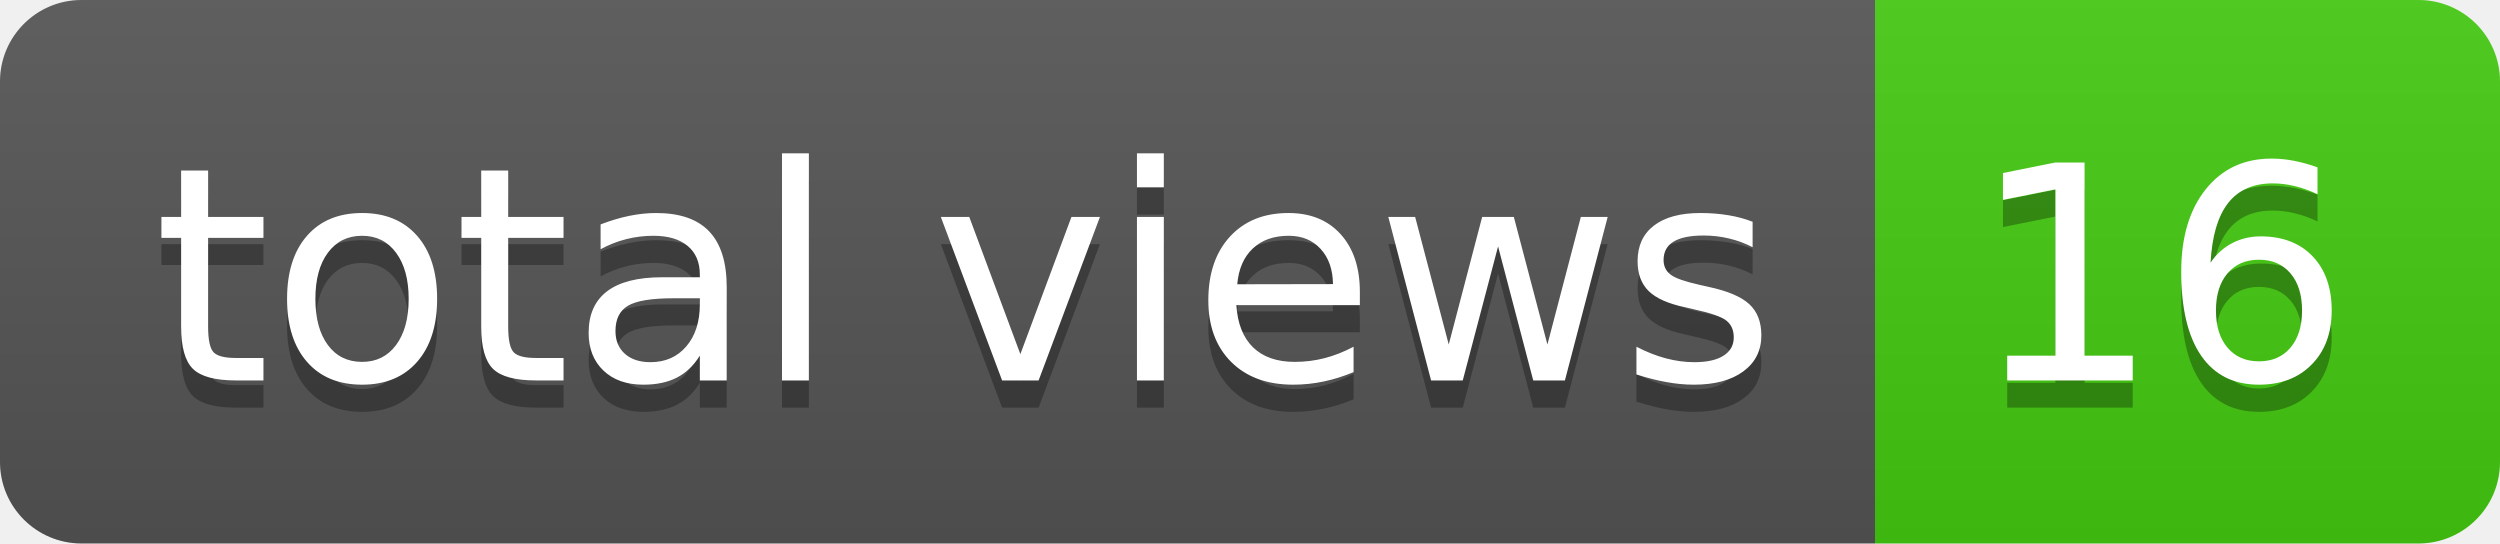
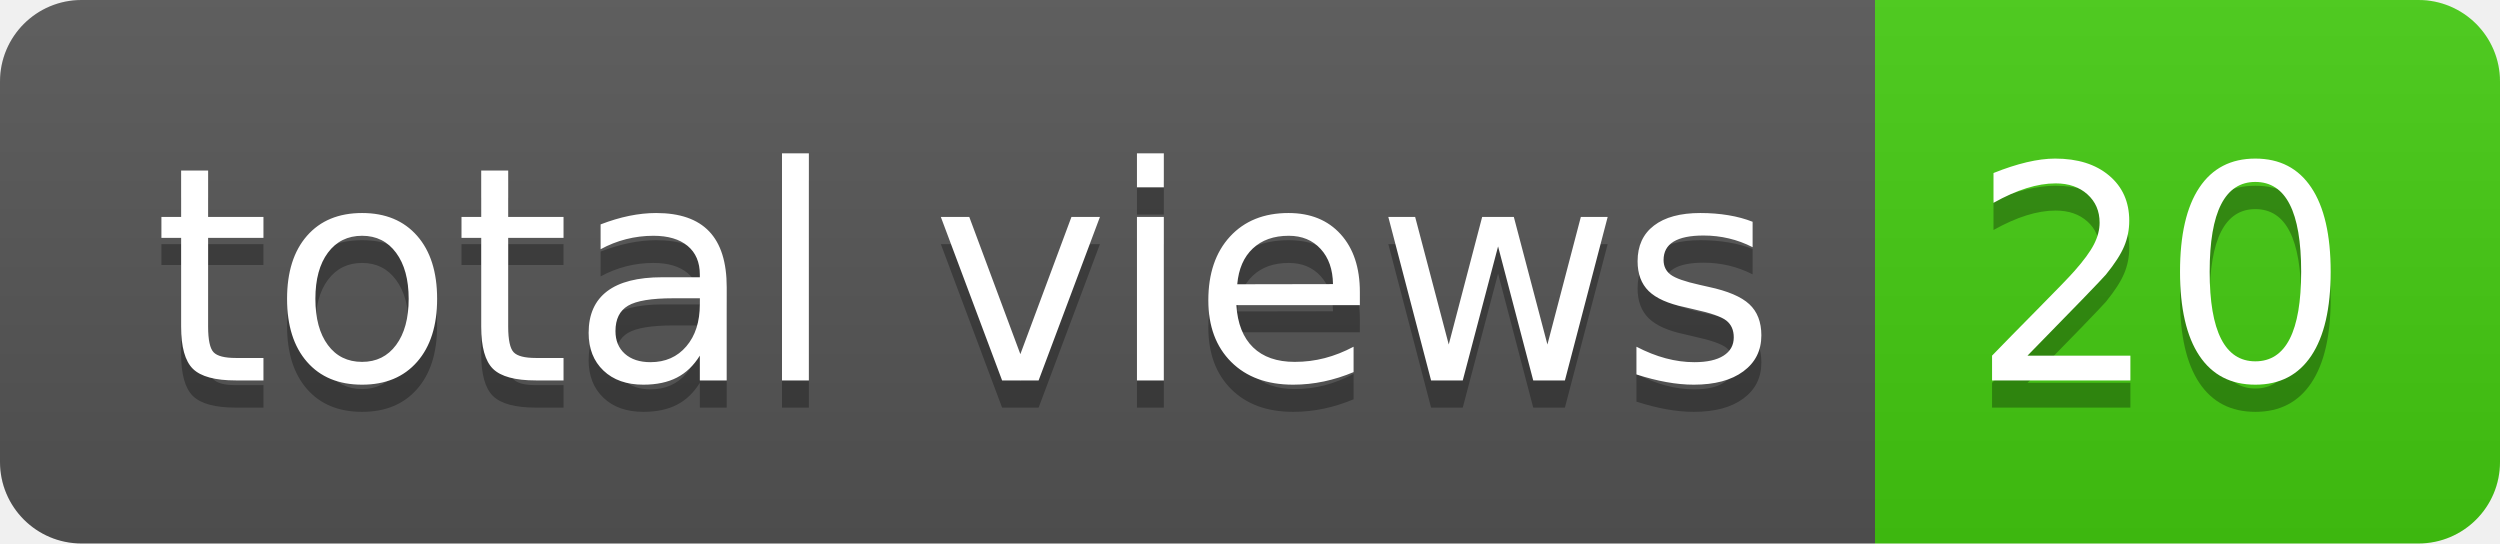
- <svg xmlns="http://www.w3.org/2000/svg" width="92" height="20" role="img" aria-label="total views: 16">
+ <svg xmlns="http://www.w3.org/2000/svg" width="92" height="20" role="img" aria-label="total views: 20">
  <linearGradient id="s" x2="0" y2="100%">
    <stop offset="0" stop-color="#bbb" stop-opacity=".1" />
    <stop offset="1" stop-opacity=".1" />
  </linearGradient>
  <clipPath id="r">
    <rect width="92" height="20" rx="3" fill="#fff" />
  </clipPath>
  <g clip-path="url(#r)">
    <rect width="69" height="20" fill="#555" />
    <rect x="69" width="23" height="20" fill="#4c1" />
    <rect width="92" height="20" fill="url(#s)" />
  </g>
  <g fill="#fff" text-anchor="middle" font-family="Verdana,Geneva,DejaVu Sans,sans-serif" text-rendering="geometricPrecision" font-size="110">
    <text aria-hidden="true" x="355" y="150" fill="#010101" fill-opacity=".3" transform="scale(.1)" textLength="590">total views</text>
    <text x="355" y="140" transform="scale(.1)" fill="#fff" textLength="590">total views</text>
-     <text aria-hidden="true" x="795" y="150" fill="#010101" fill-opacity=".3" transform="scale(.1)" textLength="130">16</text>
-     <text x="795" y="140" transform="scale(.1)" fill="#fff" textLength="130">16</text>
+     <text aria-hidden="true" x="795" y="150" fill="#010101" fill-opacity=".3" transform="scale(.1)" textLength="130">20</text>
+     <text x="795" y="140" transform="scale(.1)" fill="#fff" textLength="130">20</text>
  </g>
</svg>
